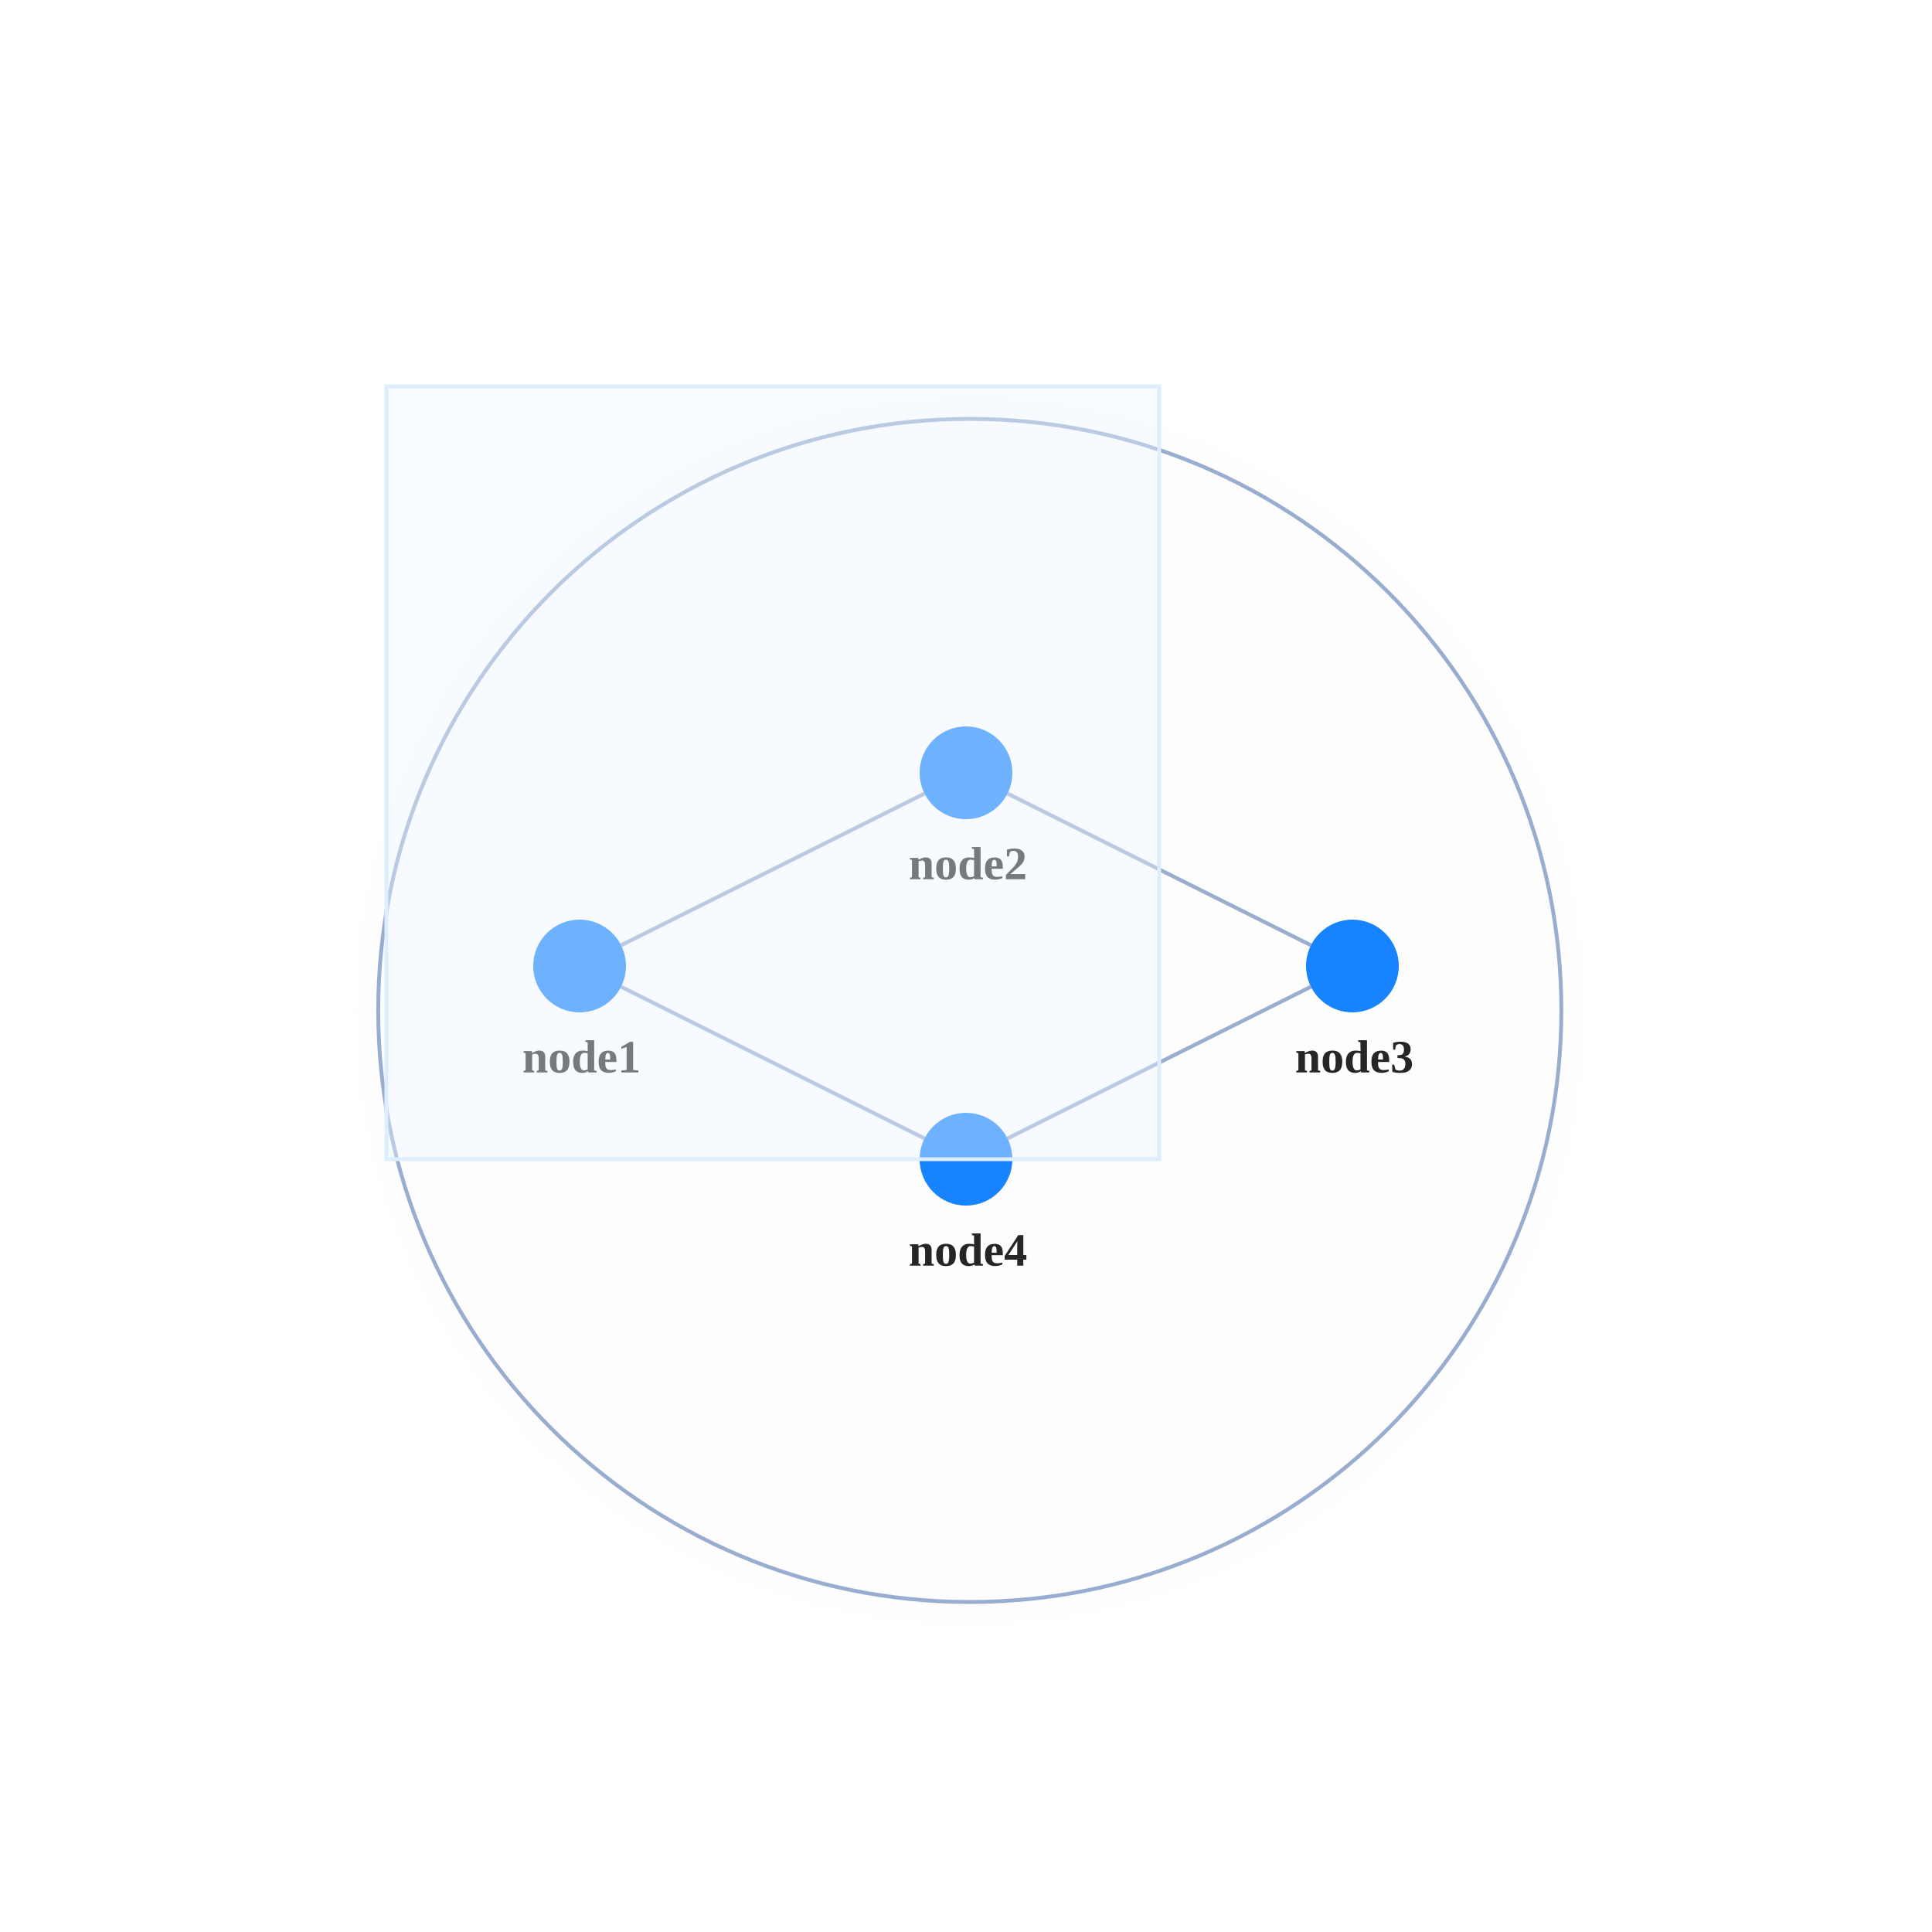
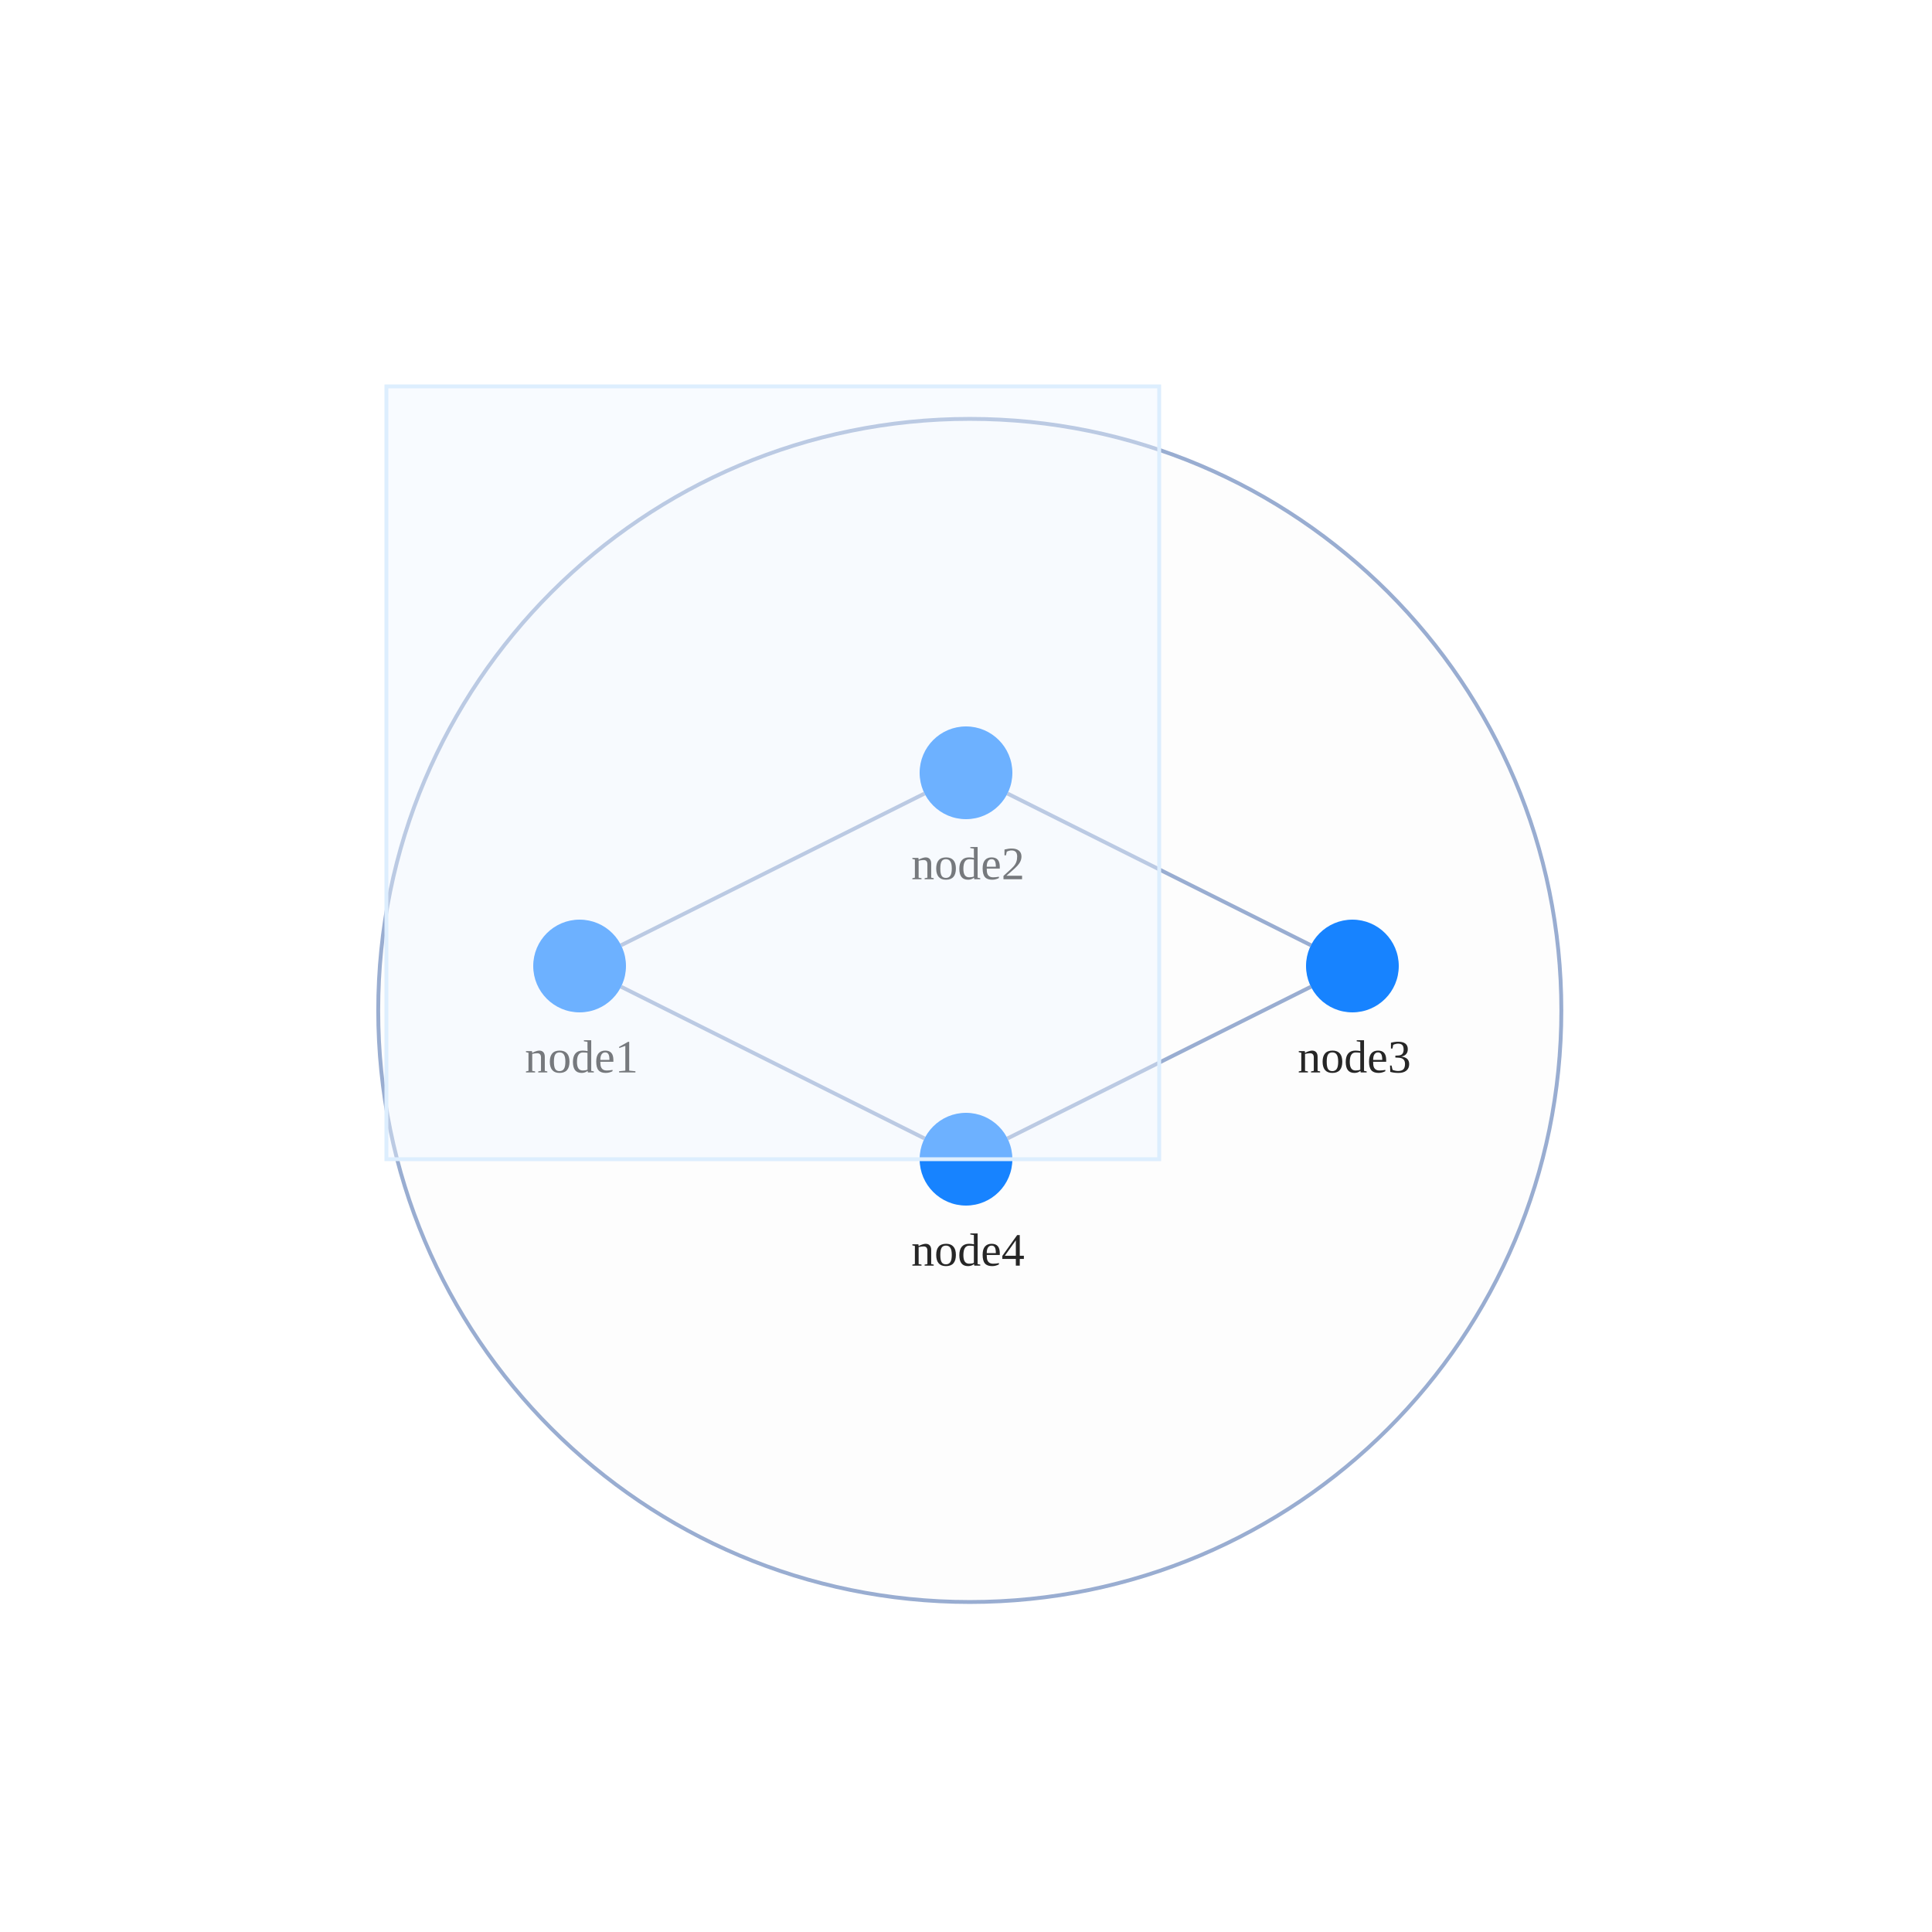
<svg xmlns="http://www.w3.org/2000/svg" width="500" height="500" style="background: transparent; position: absolute; outline: none;" color-interpolation-filters="sRGB" tabindex="1">
  <defs />
  <g id="g-svg-camera" transform="matrix(1,0,0,1,0,0)">
    <g id="g-root" fill="none" transform="matrix(1,0,0,1,0,0)">
      <g id="g-svg-7" fill="none" transform="matrix(1,0,0,1,0,0)">
        <g id="combo1" fill="none" transform="matrix(1,0,0,1,250.98,261.5)">
-           <g transform="matrix(1,0,0,1,0,0)">
-             <circle id="halo" fill="none" transform="translate(-153.0956,-153.0956)" cx="153.096" cy="153.096" stroke-dasharray="0,0" stroke-width="12" stroke="rgba(253,253,253,1)" r="153.096" stroke-opacity="0.25" pointer-events="none" />
-           </g>
          <g transform="matrix(1,0,0,1,0,0)">
            <circle id="key" fill="rgba(253,253,253,1)" transform="translate(-153.0956,-153.0956)" cx="153.096" cy="153.096" stroke-dasharray="0,0" stroke-width="1" stroke="rgba(153,173,209,1)" r="153.096" />
          </g>
        </g>
      </g>
      <g id="g-svg-6" fill="none" transform="matrix(1,0,0,1,0,0)">
        <g id="edge1" fill="none" marker-start="false" marker-end="false" transform="matrix(1,0,0,1,0,0)">
          <g id="edge1" fill="none" marker-start="false" marker-end="false" stroke="transparent" stroke-width="3" />
          <g transform="matrix(1,0,0,1,160.7331,205.3666)">
            <path id="key" fill="none" d="M 0,39.267 L 78.534,0" stroke-width="1" stroke="rgba(153,173,209,1)" />
            <path id="key" fill="none" d="M 0,39.267 L 78.534,0" stroke-width="1" stroke="transparent" />
          </g>
        </g>
        <g id="edge2" fill="none" marker-start="false" marker-end="false" transform="matrix(1,0,0,1,0,0)">
          <g id="edge2" fill="none" marker-start="false" marker-end="false" stroke="transparent" stroke-width="3" />
          <g transform="matrix(1,0,0,1,260.7331,205.3666)">
            <path id="key" fill="none" d="M 0,0 L 78.534,39.267" stroke-width="1" stroke="rgba(153,173,209,1)" />
            <path id="key" fill="none" d="M 0,0 L 78.534,39.267" stroke-width="1" stroke="transparent" />
          </g>
        </g>
        <g id="edge3" fill="none" marker-start="false" marker-end="false" transform="matrix(1,0,0,1,0,0)">
          <g id="edge3" fill="none" marker-start="false" marker-end="false" stroke="transparent" stroke-width="3" />
          <g transform="matrix(1,0,0,1,260.7331,255.3666)">
            <path id="key" fill="none" d="M 78.534,0 L 0,39.267" stroke-width="1" stroke="rgba(153,173,209,1)" />
            <path id="key" fill="none" d="M 78.534,0 L 0,39.267" stroke-width="1" stroke="transparent" />
          </g>
        </g>
        <g id="edge4" fill="none" marker-start="false" marker-end="false" transform="matrix(1,0,0,1,0,0)">
          <g id="edge4" fill="none" marker-start="false" marker-end="false" stroke="transparent" stroke-width="3" />
          <g transform="matrix(1,0,0,1,160.7331,255.3666)">
            <path id="key" fill="none" d="M 0,0 L 78.534,39.267" stroke-width="1" stroke="rgba(153,173,209,1)" />
            <path id="key" fill="none" d="M 0,0 L 78.534,39.267" stroke-width="1" stroke="transparent" />
          </g>
        </g>
      </g>
      <g id="g-svg-5" fill="none" transform="matrix(1,0,0,1,0,0)">
        <g id="node1" fill="none" transform="matrix(1,0,0,1,150,250)">
          <g transform="matrix(1,0,0,1,0,0)">
-             <circle id="key" fill="rgba(23,131,255,1)" transform="translate(-12,-12)" cx="12" cy="12" stroke-width="0" r="12" stroke="rgba(0,0,0,1)" />
+             <circle id="key" fill="rgba(23,131,255,1)" transform="translate(-12,-12)" cx="12" cy="12" stroke-width="0" stroke="rgba(0,0,0,1)" r="12" />
          </g>
          <g id="label" fill="none" transform="matrix(1,0,0,1,0,12)">
            <g transform="matrix(1,0,0,1,0,0)">
-               <text id="text" fill="rgba(0,0,0,0.851)" dominant-baseline="central" paint-order="stroke" dx="0.5" dy="11.5px" font-size="12" text-anchor="middle" font-weight="700">
+               <text id="text" fill="rgba(0,0,0,0.851)" dominant-baseline="central" paint-order="stroke" dx="0.5" dy="11.5px" font-size="12" text-anchor="middle" font-weight="400">
                node1
              </text>
            </g>
          </g>
        </g>
        <g id="node2" fill="none" transform="matrix(1,0,0,1,250,200)">
          <g transform="matrix(1,0,0,1,0,0)">
-             <circle id="key" fill="rgba(23,131,255,1)" transform="translate(-12,-12)" cx="12" cy="12" stroke-width="0" r="12" stroke="rgba(0,0,0,1)" />
+             <circle id="key" fill="rgba(23,131,255,1)" transform="translate(-12,-12)" cx="12" cy="12" stroke-width="0" stroke="rgba(0,0,0,1)" r="12" />
          </g>
          <g id="label" fill="none" transform="matrix(1,0,0,1,0,12)">
            <g transform="matrix(1,0,0,1,0,0)">
-               <text id="text" fill="rgba(0,0,0,0.851)" dominant-baseline="central" paint-order="stroke" dx="0.5" dy="11.5px" font-size="12" text-anchor="middle" font-weight="700">
+               <text id="text" fill="rgba(0,0,0,0.851)" dominant-baseline="central" paint-order="stroke" dx="0.5" dy="11.5px" font-size="12" text-anchor="middle" font-weight="400">
                node2
              </text>
            </g>
          </g>
        </g>
        <g id="node3" fill="none" transform="matrix(1,0,0,1,350,250)">
          <g transform="matrix(1,0,0,1,0,0)">
-             <circle id="key" fill="rgba(23,131,255,1)" transform="translate(-12,-12)" cx="12" cy="12" stroke-width="0" r="12" stroke="rgba(0,0,0,1)" />
+             <circle id="key" fill="rgba(23,131,255,1)" transform="translate(-12,-12)" cx="12" cy="12" stroke-width="0" stroke="rgba(0,0,0,1)" r="12" />
          </g>
          <g id="label" fill="none" transform="matrix(1,0,0,1,0,12)">
            <g transform="matrix(1,0,0,1,0,0)">
-               <text id="text" fill="rgba(0,0,0,0.851)" dominant-baseline="central" paint-order="stroke" dx="0.5" dy="11.5px" font-size="12" text-anchor="middle" font-weight="700">
+               <text id="text" fill="rgba(0,0,0,0.851)" dominant-baseline="central" paint-order="stroke" dx="0.5" dy="11.5px" font-size="12" text-anchor="middle" font-weight="400">
                node3
              </text>
            </g>
          </g>
        </g>
        <g id="node4" fill="none" transform="matrix(1,0,0,1,250,300)">
          <g transform="matrix(1,0,0,1,0,0)">
-             <circle id="key" fill="rgba(23,131,255,1)" transform="translate(-12,-12)" cx="12" cy="12" stroke-width="0" r="12" stroke="rgba(0,0,0,1)" />
+             <circle id="key" fill="rgba(23,131,255,1)" transform="translate(-12,-12)" cx="12" cy="12" stroke-width="0" stroke="rgba(0,0,0,1)" r="12" />
          </g>
          <g id="label" fill="none" transform="matrix(1,0,0,1,0,12)">
            <g transform="matrix(1,0,0,1,0,0)">
-               <text id="text" fill="rgba(0,0,0,0.851)" dominant-baseline="central" paint-order="stroke" dx="0.5" dy="11.5px" font-size="12" text-anchor="middle" font-weight="700">
+               <text id="text" fill="rgba(0,0,0,0.851)" dominant-baseline="central" paint-order="stroke" dx="0.5" dy="11.5px" font-size="12" text-anchor="middle" font-weight="400">
                node4
              </text>
            </g>
          </g>
        </g>
      </g>
      <g transform="matrix(1,0,0,1,100,100)">
        <path id="g6-brush-select-rect-id" fill="rgba(238,246,255,1)" stroke-width="1" stroke="rgba(221,238,254,1)" fill-opacity="0.4" pointer-events="none" d="M 0,0 l 200,0 l 0,200 l-200 0 z" width="200" height="200" />
      </g>
    </g>
  </g>
</svg>
